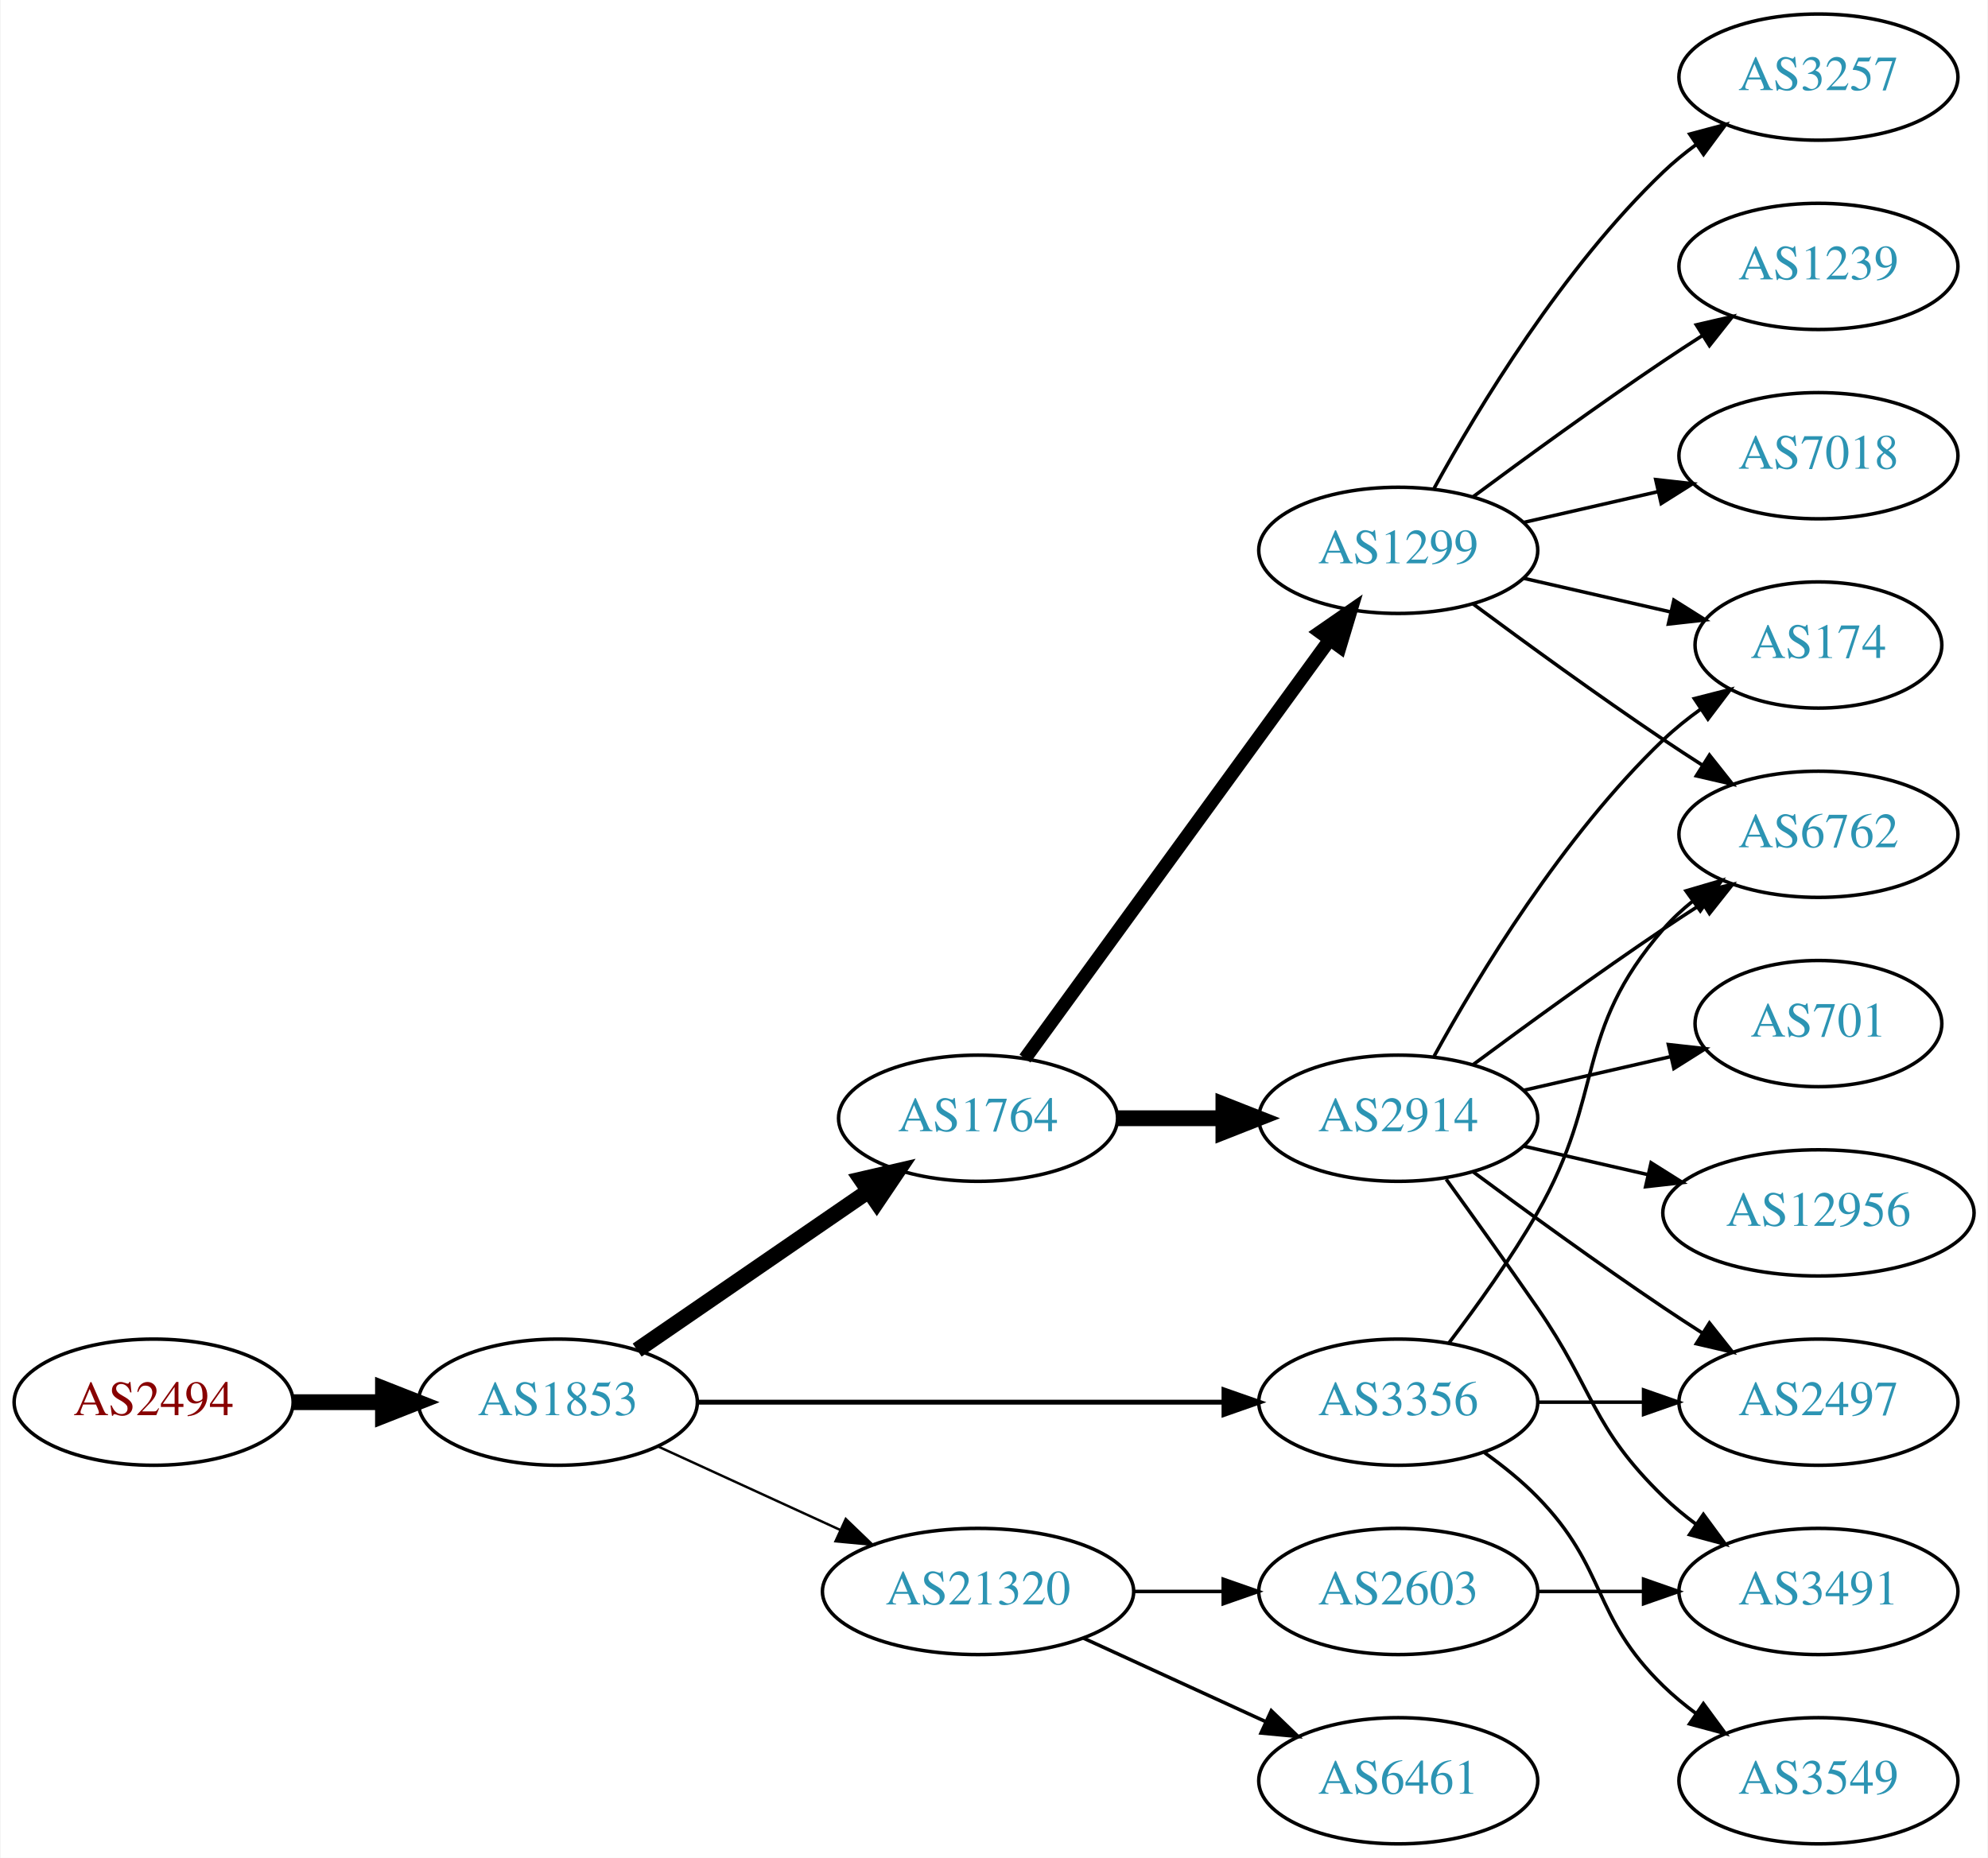
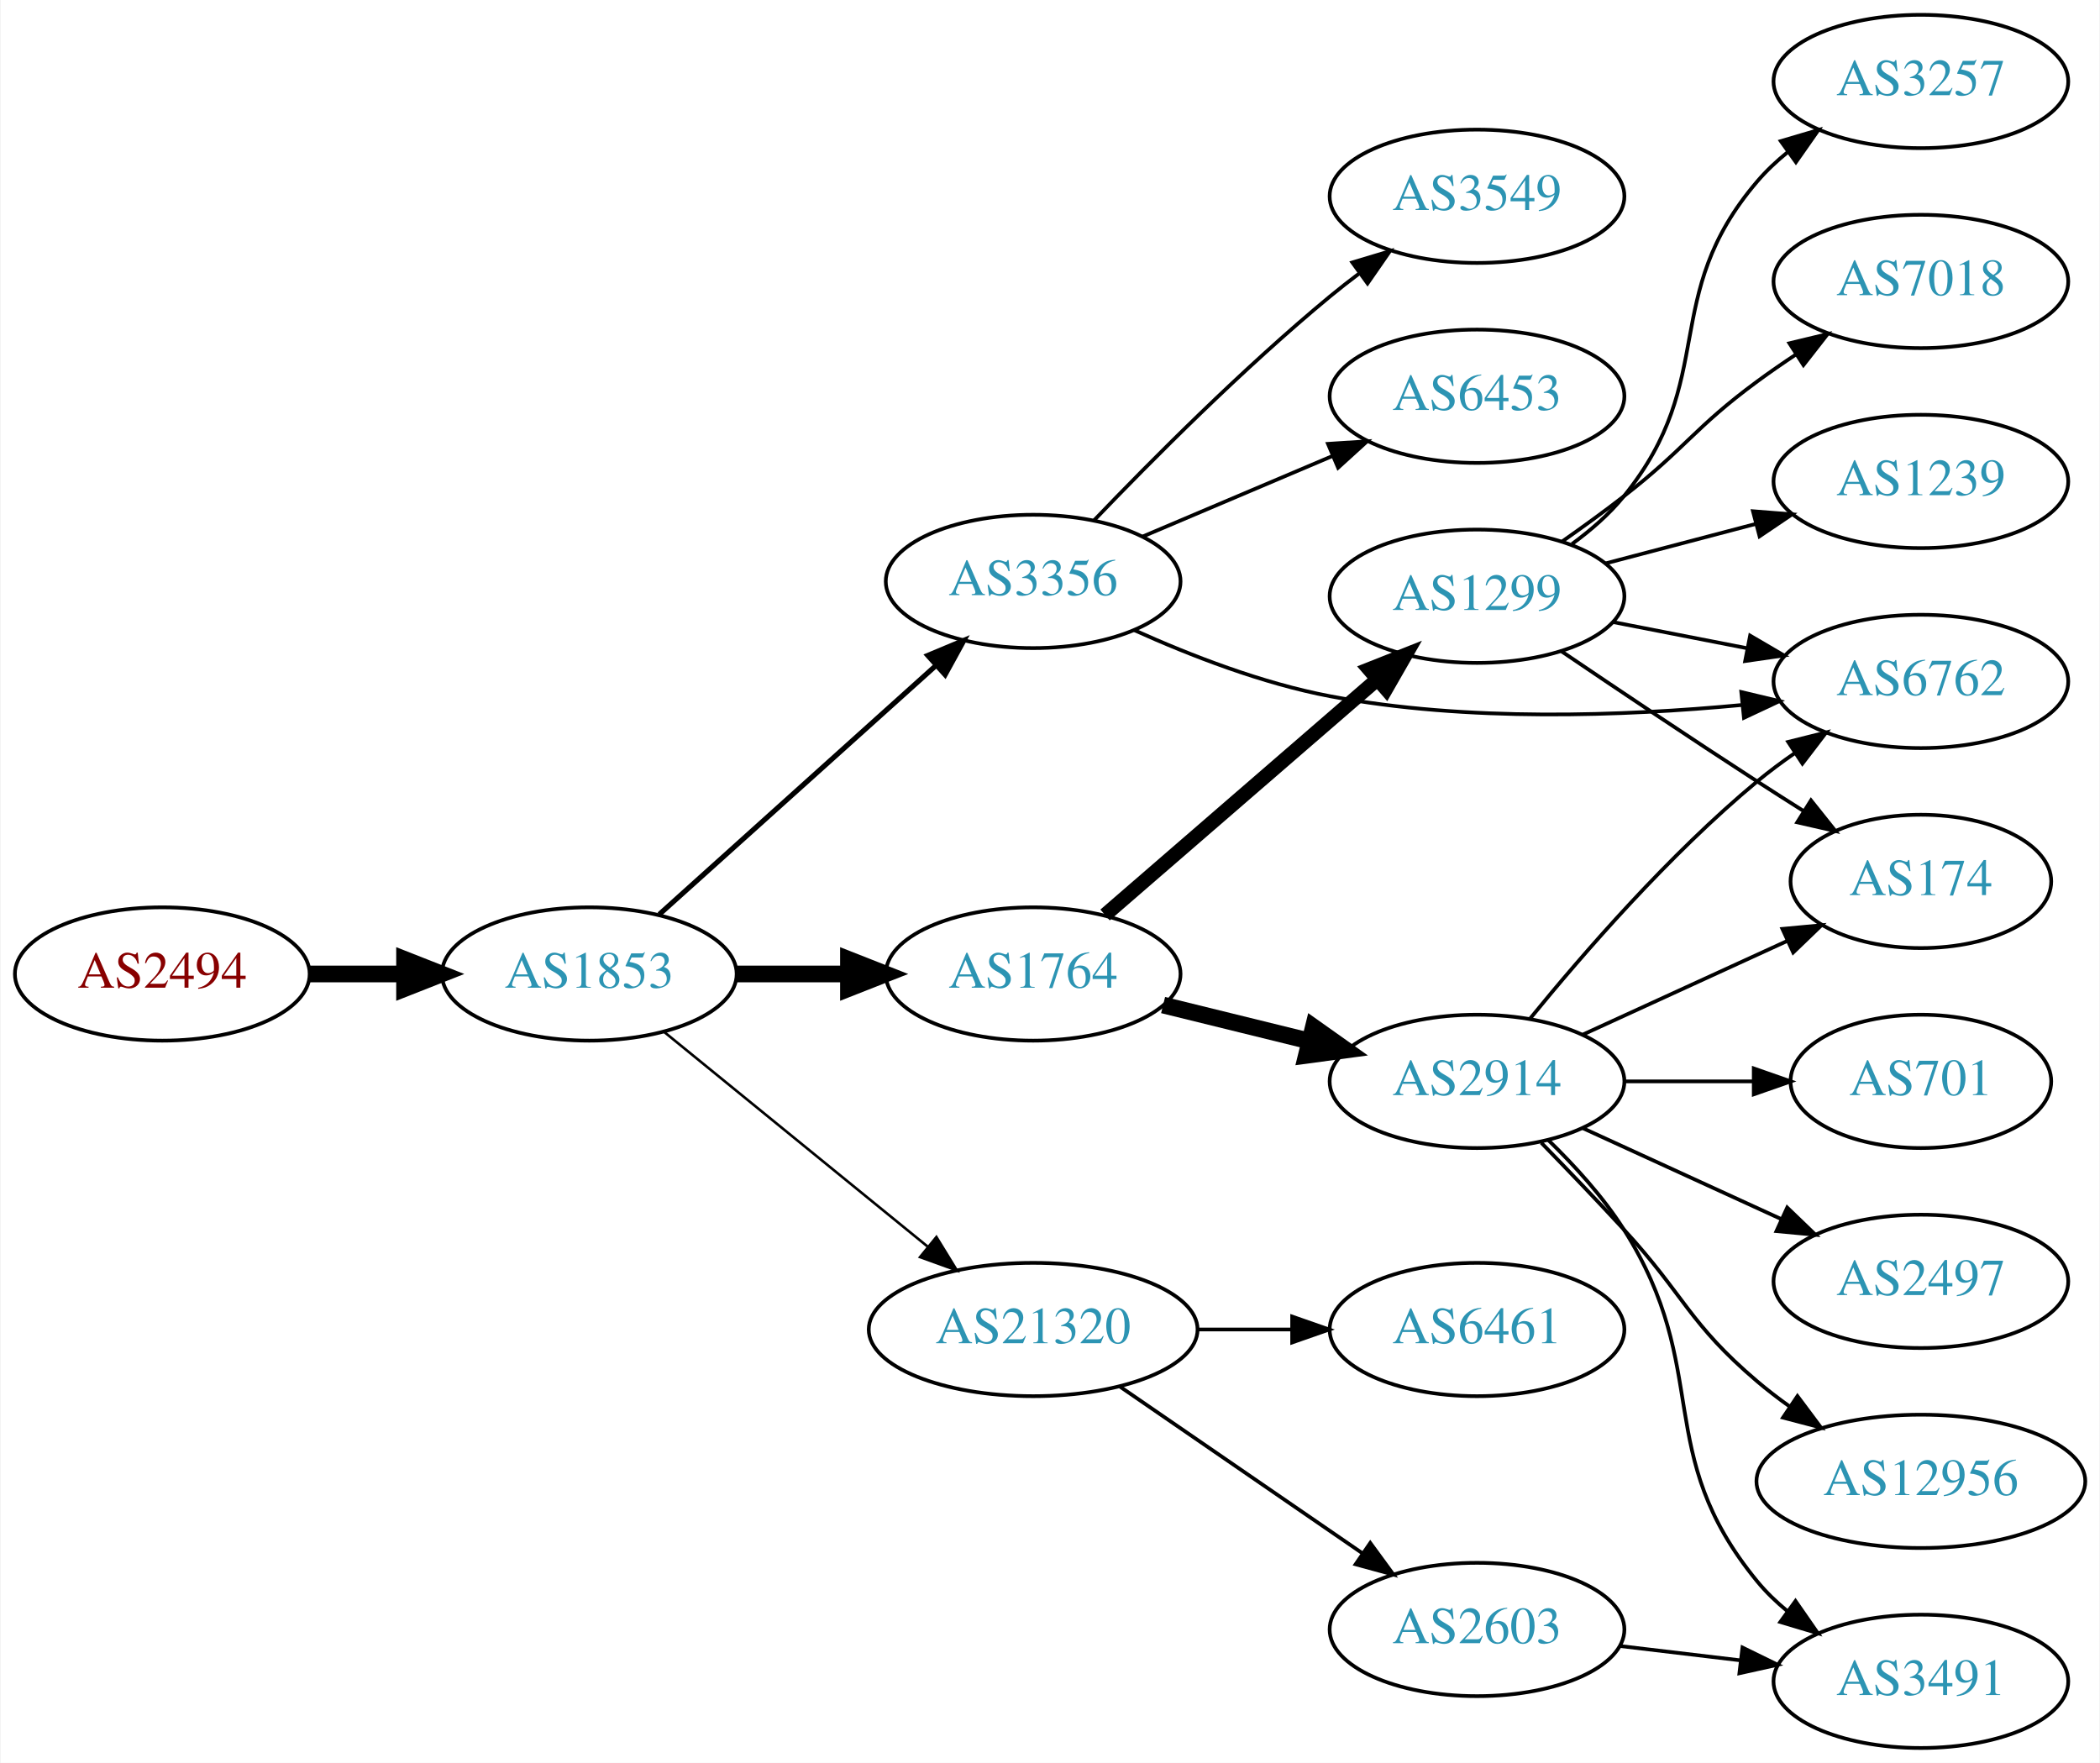
- <svg xmlns="http://www.w3.org/2000/svg" xmlns:xlink="http://www.w3.org/1999/xlink" width="567pt" height="530pt" viewBox="0.00 0.00 566.66 530.00">
-   <g id="graph0" class="graph" transform="scale(1 1) rotate(0) translate(4 526)">
-     <polygon fill="white" stroke="none" points="-4,4 -4,-526 562.663,-526 562.663,4 -4,4" />
+ <svg xmlns="http://www.w3.org/2000/svg" xmlns:xlink="http://www.w3.org/1999/xlink" width="567pt" height="476pt" viewBox="0.00 0.00 566.66 476.00">
+   <g id="graph0" class="graph" transform="scale(1 1) rotate(0) translate(4 472)">
+     <polygon fill="white" stroke="none" points="-4,4 -4,-472 562.663,-472 562.663,4 -4,4" />
    <g id="node1" class="node">
      <g id="a_node1">
        <a xlink:href="/asn/2494" xlink:title="AS2494 ~ MUWNET Autonomous System [AT]">
-           <ellipse fill="#ffffff" stroke="black" cx="39.647" cy="-126" rx="39.794" ry="18" />
-           <text text-anchor="middle" x="39.647" y="-122.3" font-family="Times,serif" font-size="14.00" fill="#880000">AS2494</text>
+           <ellipse fill="#ffffff" stroke="black" cx="39.647" cy="-209" rx="39.794" ry="18" />
+           <text text-anchor="middle" x="39.647" y="-205.3" font-family="Times,serif" font-size="14.00" fill="#880000">AS2494</text>
        </a>
      </g>
    </g>
    <g id="node2" class="node">
      <g id="a_node2">
        <a xlink:href="/asn/1853" xlink:title="AS1853 ~ ACOnet Backbone [AT]">
-           <ellipse fill="#ffffff" stroke="black" cx="154.939" cy="-126" rx="39.794" ry="18" />
-           <text text-anchor="middle" x="154.939" y="-122.3" font-family="Times,serif" font-size="14.00" fill="#2c94b3">AS1853</text>
+           <ellipse fill="#ffffff" stroke="black" cx="154.939" cy="-209" rx="39.794" ry="18" />
+           <text text-anchor="middle" x="154.939" y="-205.3" font-family="Times,serif" font-size="14.00" fill="#2c94b3">AS1853</text>
        </a>
      </g>
    </g>
    <g id="edge1" class="edge">
-       <path fill="none" stroke="black" stroke-width="4.5" d="M79.319,-126C87.522,-126 96.286,-126 104.818,-126" />
-       <polygon fill="black" stroke="black" stroke-width="4.5" points="105.057,-129.938 115.057,-126 105.057,-122.063 105.057,-129.938" />
+       <path fill="none" stroke="black" stroke-width="4.5" d="M79.319,-209C87.522,-209 96.286,-209 104.818,-209" />
+       <polygon fill="black" stroke="black" stroke-width="4.5" points="105.057,-212.938 115.057,-209 105.057,-205.063 105.057,-212.938" />
    </g>
    <g id="node3" class="node">
      <g id="a_node3">
        <a xlink:href="/asn/1764" xlink:title="AS1764 ~ NEXTLAYER-AS [AT]">
-           <ellipse fill="#ffffff" stroke="black" cx="274.782" cy="-207" rx="39.794" ry="18" />
-           <text text-anchor="middle" x="274.782" y="-203.3" font-family="Times,serif" font-size="14.00" fill="#2c94b3">AS1764</text>
+           <ellipse fill="#ffffff" stroke="black" cx="274.782" cy="-209" rx="39.794" ry="18" />
+           <text text-anchor="middle" x="274.782" y="-205.3" font-family="Times,serif" font-size="14.00" fill="#2c94b3">AS1764</text>
        </a>
      </g>
    </g>
    <g id="edge2" class="edge">
-       <path fill="none" stroke="black" stroke-width="4.5" d="M177.554,-140.857C196.042,-153.565 222.856,-171.995 243.485,-186.175" />
-       <polygon fill="black" stroke="black" stroke-width="4.5" points="241.434,-189.544 251.906,-191.963 245.895,-183.054 241.434,-189.544" />
+       <path fill="none" stroke="black" stroke-width="4.5" d="M194.852,-209C204.405,-209 214.755,-209 224.718,-209" />
+       <polygon fill="black" stroke="black" stroke-width="4.5" points="224.91,-212.938 234.91,-209 224.91,-205.063 224.91,-212.938" />
    </g>
    <g id="node4" class="node">
      <g id="a_node4">
-         <a xlink:href="/asn/3356" xlink:title="AS3356 ~ Level 3 Parent, LLC [US]">
-           <ellipse fill="#ffffff" stroke="black" cx="394.625" cy="-126" rx="39.794" ry="18" />
-           <text text-anchor="middle" x="394.625" y="-122.3" font-family="Times,serif" font-size="14.00" fill="#2c94b3">AS3356</text>
+         <a xlink:href="/asn/21320" xlink:title="AS21320 ~ GEANT Vereniging [EU]">
+           <ellipse fill="#ffffff" stroke="black" cx="274.782" cy="-113" rx="44.393" ry="18" />
+           <text text-anchor="middle" x="274.782" y="-109.3" font-family="Times,serif" font-size="14.00" fill="#2c94b3">AS21320</text>
        </a>
      </g>
    </g>
    <g id="edge3" class="edge">
-       <path fill="none" stroke="black" stroke-width="1.385" d="M194.657,-126C235.575,-126 300.215,-126 344.649,-126" />
-       <polygon fill="black" stroke="black" stroke-width="1.385" points="344.924,-129.5 354.924,-126 344.924,-122.5 344.924,-129.5" />
+       <path fill="none" stroke="black" stroke-width="0.692" d="M175.135,-193.362C194.451,-177.627 224.427,-153.207 246.269,-135.414" />
+       <polygon fill="black" stroke="black" stroke-width="0.692" points="248.659,-137.98 254.202,-128.951 244.238,-132.553 248.659,-137.98" />
    </g>
    <g id="node5" class="node">
      <g id="a_node5">
-         <a xlink:href="/asn/21320" xlink:title="AS21320 ~ GEANT Vereniging [EU]">
-           <ellipse fill="#ffffff" stroke="black" cx="274.782" cy="-72" rx="44.393" ry="18" />
-           <text text-anchor="middle" x="274.782" y="-68.3" font-family="Times,serif" font-size="14.00" fill="#2c94b3">AS21320</text>
+         <a xlink:href="/asn/3356" xlink:title="AS3356 ~ Level 3 Parent, LLC [US]">
+           <ellipse fill="#ffffff" stroke="black" cx="274.782" cy="-315" rx="39.794" ry="18" />
+           <text text-anchor="middle" x="274.782" y="-311.3" font-family="Times,serif" font-size="14.00" fill="#2c94b3">AS3356</text>
        </a>
      </g>
    </g>
    <g id="edge4" class="edge">
-       <path fill="none" stroke="black" stroke-width="0.692" d="M183.568,-113.339C199.066,-106.238 218.633,-97.272 235.579,-89.506" />
-       <polygon fill="black" stroke="black" stroke-width="0.692" points="237.049,-92.683 244.682,-85.335 234.133,-86.319 237.049,-92.683" />
+       <path fill="none" stroke="black" stroke-width="1.385" d="M173.837,-225.099C193.765,-243.025 226.123,-272.13 248.6,-292.349" />
+       <polygon fill="black" stroke="black" stroke-width="1.385" points="246.326,-295.011 256.102,-299.097 251.008,-289.807 246.326,-295.011" />
    </g>
    <g id="node6" class="node">
      <g id="a_node6">
        <a xlink:href="/asn/1299" xlink:title="AS1299 ~ Telia Carrier [EU]">
-           <ellipse fill="#ffffff" stroke="black" cx="394.625" cy="-369" rx="39.794" ry="18" />
-           <text text-anchor="middle" x="394.625" y="-365.3" font-family="Times,serif" font-size="14.00" fill="#2c94b3">AS1299</text>
+           <ellipse fill="#ffffff" stroke="black" cx="394.625" cy="-311" rx="39.794" ry="18" />
+           <text text-anchor="middle" x="394.625" y="-307.3" font-family="Times,serif" font-size="14.00" fill="#2c94b3">AS1299</text>
        </a>
      </g>
    </g>
    <g id="edge5" class="edge">
-       <path fill="none" stroke="black" stroke-width="3.857" d="M288.17,-224.031C308.892,-252.517 350.696,-309.985 374.983,-343.374" />
-       <polygon fill="black" stroke="black" stroke-width="3.857" points="372.334,-345.682 381.047,-351.71 377.995,-341.564 372.334,-345.682" />
+       <path fill="none" stroke="black" stroke-width="3.857" d="M294.195,-224.938C313.912,-242.004 345.359,-269.223 367.602,-288.476" />
+       <polygon fill="black" stroke="black" stroke-width="3.857" points="365.489,-291.276 375.341,-295.174 370.071,-285.983 365.489,-291.276" />
    </g>
    <g id="node7" class="node">
      <g id="a_node7">
        <a xlink:href="/asn/2914" xlink:title="AS2914 ~ NTT America, Inc. [US]">
-           <ellipse fill="#ffffff" stroke="black" cx="394.625" cy="-207" rx="39.794" ry="18" />
-           <text text-anchor="middle" x="394.625" y="-203.3" font-family="Times,serif" font-size="14.00" fill="#2c94b3">AS2914</text>
+           <ellipse fill="#ffffff" stroke="black" cx="394.625" cy="-180" rx="39.794" ry="18" />
+           <text text-anchor="middle" x="394.625" y="-176.3" font-family="Times,serif" font-size="14.00" fill="#2c94b3">AS2914</text>
        </a>
      </g>
    </g>
    <g id="edge6" class="edge">
-       <path fill="none" stroke="black" stroke-width="4.5" d="M314.695,-207C324.248,-207 334.598,-207 344.56,-207" />
-       <polygon fill="black" stroke="black" stroke-width="4.5" points="344.753,-210.938 354.753,-207 344.753,-203.063 344.753,-210.938" />
-     </g>
-     <g id="node11" class="node">
-       <g id="a_node11">
+       <path fill="none" stroke="black" stroke-width="4.5" d="M309.867,-200.612C322.217,-197.573 336.349,-194.095 349.444,-190.873" />
+       <polygon fill="black" stroke="black" stroke-width="4.5" points="350.439,-194.683 359.208,-188.47 348.557,-187.036 350.439,-194.683" />
+     </g>
+     <g id="node13" class="node">
+       <g id="a_node13">
+         <a xlink:href="/asn/6461" xlink:title="AS6461 ~ Zayo Bandwidth [US]">
+           <ellipse fill="#ffffff" stroke="black" cx="394.625" cy="-113" rx="39.794" ry="18" />
+           <text text-anchor="middle" x="394.625" y="-109.3" font-family="Times,serif" font-size="14.00" fill="#2c94b3">AS6461</text>
+         </a>
+       </g>
+     </g>
+     <g id="edge12" class="edge">
+       <path fill="none" stroke="black" d="M318.993,-113C327.306,-113 336.068,-113 344.551,-113" />
+       <polygon fill="black" stroke="black" points="344.709,-116.5 354.709,-113 344.709,-109.5 344.709,-116.5" />
+     </g>
+     <g id="node14" class="node">
+       <g id="a_node14">
+         <a xlink:href="/asn/2603" xlink:title="AS2603 ~ NORDUnet [NO]">
+           <ellipse fill="#ffffff" stroke="black" cx="394.625" cy="-32" rx="39.794" ry="18" />
+           <text text-anchor="middle" x="394.625" y="-28.3" font-family="Times,serif" font-size="14.00" fill="#2c94b3">AS2603</text>
+         </a>
+       </g>
+     </g>
+     <g id="edge13" class="edge">
+       <path fill="none" stroke="black" d="M298.225,-97.574C316.806,-84.802 343.367,-66.545 363.746,-52.537" />
+       <polygon fill="black" stroke="black" points="365.802,-55.371 372.061,-46.822 361.837,-49.602 365.802,-55.371" />
+     </g>
+     <g id="node12" class="node">
+       <g id="a_node12">
        <a xlink:href="/asn/6762" xlink:title="AS6762 ~ TELECOM ITALIA SPARKLE S.p.A. [IT]">
          <ellipse fill="#ffffff" stroke="black" cx="514.467" cy="-288" rx="39.794" ry="18" />
          <text text-anchor="middle" x="514.467" y="-284.3" font-family="Times,serif" font-size="14.00" fill="#2c94b3">AS6762</text>
        </a>
      </g>
    </g>
-     <g id="edge19" class="edge">
-       <path fill="none" stroke="black" d="M409.086,-142.913C416.979,-153.27 426.828,-166.992 434.271,-180 453.835,-214.194 444.437,-231.258 470.271,-261 472.736,-263.838 475.573,-266.477 478.59,-268.906" />
-       <polygon fill="black" stroke="black" points="476.701,-271.858 486.868,-274.836 480.777,-266.167 476.701,-271.858" />
-     </g>
-     <g id="node14" class="node">
-       <g id="a_node14">
+     <g id="edge15" class="edge">
+       <path fill="none" stroke="black" d="M302.165,-301.806C317.226,-295.014 336.697,-287.45 354.978,-284 391.792,-277.052 434.263,-278.623 465.968,-281.618" />
+       <polygon fill="black" stroke="black" points="465.978,-285.138 476.284,-282.678 466.694,-278.174 465.978,-285.138" />
+     </g>
+     <g id="node15" class="node">
+       <g id="a_node15">
+         <a xlink:href="/asn/3549" xlink:title="AS3549 ~ Level 3 Parent, LLC [US]">
+           <ellipse fill="#ffffff" stroke="black" cx="394.625" cy="-419" rx="39.794" ry="18" />
+           <text text-anchor="middle" x="394.625" y="-415.3" font-family="Times,serif" font-size="14.00" fill="#2c94b3">AS3549</text>
+         </a>
+       </g>
+     </g>
+     <g id="edge14" class="edge">
+       <path fill="none" stroke="black" d="M291.152,-331.422C306.615,-347.578 331.473,-372.578 354.978,-392 357.502,-394.085 360.18,-396.178 362.904,-398.225" />
+       <polygon fill="black" stroke="black" points="360.951,-401.132 371.099,-404.176 365.064,-395.468 360.951,-401.132" />
+     </g>
+     <g id="node16" class="node">
+       <g id="a_node16">
+         <a xlink:href="/asn/6453" xlink:title="AS6453 ~ TATA COMMUNICATIONS (AMERICA) INC [US]">
+           <ellipse fill="#ffffff" stroke="black" cx="394.625" cy="-365" rx="39.794" ry="18" />
+           <text text-anchor="middle" x="394.625" y="-361.3" font-family="Times,serif" font-size="14.00" fill="#2c94b3">AS6453</text>
+         </a>
+       </g>
+     </g>
+     <g id="edge16" class="edge">
+       <path fill="none" stroke="black" d="M304.308,-327.104C319.683,-333.627 338.859,-341.763 355.497,-348.823" />
+       <polygon fill="black" stroke="black" points="354.38,-352.151 364.952,-352.835 357.114,-345.707 354.38,-352.151" />
+     </g>
+     <g id="node8" class="node">
+       <g id="a_node8">
+         <a xlink:href="/asn/174" xlink:title="AS174 ~ Cogent Communications [US]">
+           <ellipse fill="#ffffff" stroke="black" cx="514.467" cy="-234" rx="35.194" ry="18" />
+           <text text-anchor="middle" x="514.467" y="-230.3" font-family="Times,serif" font-size="14.00" fill="#2c94b3">AS174</text>
+         </a>
+       </g>
+     </g>
+     <g id="edge7" class="edge">
+       <path fill="none" stroke="black" d="M417.389,-296.159C432.214,-286.114 452.331,-272.611 470.271,-261 474.327,-258.375 478.618,-255.641 482.86,-252.964" />
+       <polygon fill="black" stroke="black" points="484.796,-255.881 491.407,-247.602 481.076,-249.952 484.796,-255.881" />
+     </g>
+     <g id="node9" class="node">
+       <g id="a_node9">
+         <a xlink:href="/asn/7018" xlink:title="AS7018 ~ AT&amp;T Services, Inc. [US]">
+           <ellipse fill="#ffffff" stroke="black" cx="514.467" cy="-396" rx="39.794" ry="18" />
+           <text text-anchor="middle" x="514.467" y="-392.3" font-family="Times,serif" font-size="14.00" fill="#2c94b3">AS7018</text>
+         </a>
+       </g>
+     </g>
+     <g id="edge8" class="edge">
+       <path fill="none" stroke="black" d="M417.57,-325.758C423.101,-329.633 428.971,-333.883 434.271,-338 450.947,-350.952 453.269,-356.479 470.271,-369 473.636,-371.478 477.23,-373.961 480.854,-376.363" />
+       <polygon fill="black" stroke="black" points="478.968,-379.311 489.272,-381.779 482.756,-373.425 478.968,-379.311" />
+     </g>
+     <g id="node10" class="node">
+       <g id="a_node10">
+         <a xlink:href="/asn/1239" xlink:title="AS1239 ~ Sprint [US]">
+           <ellipse fill="#ffffff" stroke="black" cx="514.467" cy="-342" rx="39.794" ry="18" />
+           <text text-anchor="middle" x="514.467" y="-338.3" font-family="Times,serif" font-size="14.00" fill="#2c94b3">AS1239</text>
+         </a>
+       </g>
+     </g>
+     <g id="edge9" class="edge">
+       <path fill="none" stroke="black" d="M429.394,-319.883C441.967,-323.191 456.422,-326.994 469.761,-330.502" />
+       <polygon fill="black" stroke="black" points="469.132,-333.956 479.693,-333.115 470.913,-327.186 469.132,-333.956" />
+     </g>
+     <g id="node11" class="node">
+       <g id="a_node11">
+         <a xlink:href="/asn/3257" xlink:title="AS3257 ~ GTT [DE]">
+           <ellipse fill="#ffffff" stroke="black" cx="514.467" cy="-450" rx="39.794" ry="18" />
+           <text text-anchor="middle" x="514.467" y="-446.3" font-family="Times,serif" font-size="14.00" fill="#2c94b3">AS3257</text>
+         </a>
+       </g>
+     </g>
+     <g id="edge10" class="edge">
+       <path fill="none" stroke="black" d="M420.268,-325.105C425.359,-328.823 430.356,-333.166 434.271,-338 460.094,-369.88 443.641,-391.791 470.271,-423 472.711,-425.859 475.531,-428.513 478.538,-430.951" />
+       <polygon fill="black" stroke="black" points="476.639,-433.897 486.801,-436.894 480.726,-428.214 476.639,-433.897" />
+     </g>
+     <g id="edge11" class="edge">
+       <path fill="none" stroke="black" d="M431.301,-304.037C442.733,-301.806 455.554,-299.303 467.608,-296.951" />
+       <polygon fill="black" stroke="black" points="468.361,-300.37 477.505,-295.019 467.02,-293.499 468.361,-300.37" />
+     </g>
+     <g id="edge17" class="edge">
+       <path fill="none" stroke="black" d="M423.253,-192.661C439.67,-200.183 460.651,-209.798 478.248,-217.861" />
+       <polygon fill="black" stroke="black" points="477.076,-221.174 487.625,-222.158 479.993,-214.811 477.076,-221.174" />
+     </g>
+     <g id="edge20" class="edge">
+       <path fill="none" stroke="black" d="M409.044,-197.065C423.158,-214.375 446.573,-241.345 470.271,-261 473.487,-263.668 476.988,-266.27 480.558,-268.741" />
+       <polygon fill="black" stroke="black" points="478.636,-271.666 488.915,-274.236 482.482,-265.817 478.636,-271.666" />
+     </g>
+     <g id="node17" class="node">
+       <g id="a_node17">
+         <a xlink:href="/asn/701" xlink:title="AS701 ~ UUNET [US]">
+           <ellipse fill="#ffffff" stroke="black" cx="514.467" cy="-180" rx="35.194" ry="18" />
+           <text text-anchor="middle" x="514.467" y="-176.3" font-family="Times,serif" font-size="14.00" fill="#2c94b3">AS701</text>
+         </a>
+       </g>
+     </g>
+     <g id="edge18" class="edge">
+       <path fill="none" stroke="black" d="M434.537,-180C445.624,-180 457.783,-180 469.166,-180" />
+       <polygon fill="black" stroke="black" points="469.348,-183.5 479.348,-180 469.348,-176.5 469.348,-183.5" />
+     </g>
+     <g id="node18" class="node">
+       <g id="a_node18">
        <a xlink:href="/asn/2497" xlink:title="AS2497 ~ Internet Initiative Japan Inc. [JP]">
          <ellipse fill="#ffffff" stroke="black" cx="514.467" cy="-126" rx="39.794" ry="18" />
          <text text-anchor="middle" x="514.467" y="-122.3" font-family="Times,serif" font-size="14.00" fill="#2c94b3">AS2497</text>
        </a>
      </g>
    </g>
-     <g id="edge18" class="edge">
-       <path fill="none" stroke="black" d="M434.537,-126C444.091,-126 454.44,-126 464.403,-126" />
-       <polygon fill="black" stroke="black" points="464.595,-129.5 474.595,-126 464.595,-122.5 464.595,-129.5" />
-     </g>
-     <g id="node17" class="node">
-       <g id="a_node17">
-         <a xlink:href="/asn/3549" xlink:title="AS3549 ~ Level 3 Parent, LLC [US]">
-           <ellipse fill="#ffffff" stroke="black" cx="514.467" cy="-18" rx="39.794" ry="18" />
-           <text text-anchor="middle" x="514.467" y="-14.3" font-family="Times,serif" font-size="14.00" fill="#2c94b3">AS3549</text>
-         </a>
-       </g>
-     </g>
-     <g id="edge20" class="edge">
-       <path fill="none" stroke="black" d="M419.219,-111.611C424.475,-107.852 429.806,-103.563 434.271,-99 454.443,-78.383 449.578,-65.094 470.271,-45 473.116,-42.237 476.29,-39.614 479.59,-37.166" />
-       <polygon fill="black" stroke="black" points="481.656,-39.993 487.938,-31.462 477.707,-34.214 481.656,-39.993" />
-     </g>
-     <g id="node18" class="node">
-       <g id="a_node18">
-         <a xlink:href="/asn/2603" xlink:title="AS2603 ~ NORDUnet [NO]">
-           <ellipse fill="#ffffff" stroke="black" cx="394.625" cy="-72" rx="39.794" ry="18" />
-           <text text-anchor="middle" x="394.625" y="-68.3" font-family="Times,serif" font-size="14.00" fill="#2c94b3">AS2603</text>
-         </a>
-       </g>
-     </g>
-     <g id="edge21" class="edge">
-       <path fill="none" stroke="black" d="M318.993,-72C327.306,-72 336.068,-72 344.551,-72" />
-       <polygon fill="black" stroke="black" points="344.709,-75.5 354.709,-72 344.709,-68.5 344.709,-75.5" />
+     <g id="edge19" class="edge">
+       <path fill="none" stroke="black" d="M423.253,-167.339C439.21,-160.027 459.481,-150.739 476.764,-142.819" />
+       <polygon fill="black" stroke="black" points="478.378,-145.929 486.011,-138.581 475.462,-139.565 478.378,-145.929" />
    </g>
    <g id="node19" class="node">
      <g id="a_node19">
-         <a xlink:href="/asn/6461" xlink:title="AS6461 ~ Zayo Bandwidth [US]">
-           <ellipse fill="#ffffff" stroke="black" cx="394.625" cy="-18" rx="39.794" ry="18" />
-           <text text-anchor="middle" x="394.625" y="-14.3" font-family="Times,serif" font-size="14.00" fill="#2c94b3">AS6461</text>
+         <a xlink:href="/asn/12956" xlink:title="AS12956 ~ TELXIUS [ES]">
+           <ellipse fill="#ffffff" stroke="black" cx="514.467" cy="-72" rx="44.393" ry="18" />
+           <text text-anchor="middle" x="514.467" y="-68.3" font-family="Times,serif" font-size="14.00" fill="#2c94b3">AS12956</text>
+         </a>
+       </g>
+     </g>
+     <g id="edge21" class="edge">
+       <path fill="none" stroke="black" d="M411.975,-163.432C418.927,-156.296 427.075,-147.812 434.271,-140 450.7,-122.164 451.793,-114.704 470.271,-99 472.981,-96.697 475.906,-94.451 478.911,-92.3" />
+       <polygon fill="black" stroke="black" points="481.142,-95.018 487.481,-86.529 477.232,-89.212 481.142,-95.018" />
+     </g>
+     <g id="node20" class="node">
+       <g id="a_node20">
+         <a xlink:href="/asn/3491" xlink:title="AS3491 ~ PCCW Global, Inc. [US]">
+           <ellipse fill="#ffffff" stroke="black" cx="514.467" cy="-18" rx="39.794" ry="18" />
+           <text text-anchor="middle" x="514.467" y="-14.3" font-family="Times,serif" font-size="14.00" fill="#2c94b3">AS3491</text>
        </a>
      </g>
    </g>
    <g id="edge22" class="edge">
-       <path fill="none" stroke="black" d="M304.912,-58.652C320.523,-51.498 339.92,-42.609 356.593,-34.969" />
-       <polygon fill="black" stroke="black" points="358.412,-37.986 366.045,-30.638 355.496,-31.622 358.412,-37.986" />
-     </g>
-     <g id="node8" class="node">
-       <g id="a_node8">
-         <a xlink:href="/asn/174" xlink:title="AS174 ~ Cogent Communications [US]">
-           <ellipse fill="#ffffff" stroke="black" cx="514.467" cy="-342" rx="35.194" ry="18" />
-           <text text-anchor="middle" x="514.467" y="-338.3" font-family="Times,serif" font-size="14.00" fill="#2c94b3">AS174</text>
-         </a>
-       </g>
-     </g>
-     <g id="edge7" class="edge">
-       <path fill="none" stroke="black" d="M430.344,-361.045C443.436,-358.045 458.459,-354.604 472.099,-351.478" />
-       <polygon fill="black" stroke="black" points="473.241,-354.807 482.207,-349.162 471.677,-347.984 473.241,-354.807" />
-     </g>
-     <g id="node9" class="node">
-       <g id="a_node9">
-         <a xlink:href="/asn/3257" xlink:title="AS3257 ~ GTT [DE]">
-           <ellipse fill="#ffffff" stroke="black" cx="514.467" cy="-504" rx="39.794" ry="18" />
-           <text text-anchor="middle" x="514.467" y="-500.3" font-family="Times,serif" font-size="14.00" fill="#2c94b3">AS3257</text>
-         </a>
-       </g>
-     </g>
-     <g id="edge8" class="edge">
-       <path fill="none" stroke="black" d="M404.866,-386.713C417.411,-409.561 441.588,-449.611 470.271,-477 473.139,-479.739 476.328,-482.347 479.637,-484.785" />
-       <polygon fill="black" stroke="black" points="477.761,-487.742 487.996,-490.477 481.7,-481.956 477.761,-487.742" />
-     </g>
-     <g id="node10" class="node">
-       <g id="a_node10">
-         <a xlink:href="/asn/1239" xlink:title="AS1239 ~ Sprint [US]">
-           <ellipse fill="#ffffff" stroke="black" cx="514.467" cy="-450" rx="39.794" ry="18" />
-           <text text-anchor="middle" x="514.467" y="-446.3" font-family="Times,serif" font-size="14.00" fill="#2c94b3">AS1239</text>
-         </a>
-       </g>
-     </g>
-     <g id="edge9" class="edge">
-       <path fill="none" stroke="black" d="M415.955,-384.277C430.817,-395.304 451.562,-410.407 470.271,-423 473.82,-425.389 477.57,-427.839 481.319,-430.242" />
-       <polygon fill="black" stroke="black" points="479.645,-433.325 489.967,-435.712 483.387,-427.409 479.645,-433.325" />
-     </g>
-     <g id="edge10" class="edge">
-       <path fill="none" stroke="black" d="M415.955,-353.723C430.817,-342.696 451.562,-327.593 470.271,-315 473.82,-312.611 477.57,-310.161 481.319,-307.758" />
-       <polygon fill="black" stroke="black" points="483.387,-310.591 489.967,-302.288 479.645,-304.675 483.387,-310.591" />
-     </g>
-     <g id="node12" class="node">
-       <g id="a_node12">
-         <a xlink:href="/asn/7018" xlink:title="AS7018 ~ AT&amp;T Services, Inc. [US]">
-           <ellipse fill="#ffffff" stroke="black" cx="514.467" cy="-396" rx="39.794" ry="18" />
-           <text text-anchor="middle" x="514.467" y="-392.3" font-family="Times,serif" font-size="14.00" fill="#2c94b3">AS7018</text>
-         </a>
-       </g>
-     </g>
-     <g id="edge11" class="edge">
-       <path fill="none" stroke="black" d="M430.344,-376.955C442.344,-379.704 455.965,-382.825 468.657,-385.733" />
-       <polygon fill="black" stroke="black" points="468.06,-389.187 478.589,-388.009 469.623,-382.364 468.06,-389.187" />
-     </g>
-     <g id="edge13" class="edge">
-       <path fill="none" stroke="black" d="M404.866,-224.713C417.411,-247.561 441.588,-287.611 470.271,-315 473.525,-318.107 477.192,-321.046 480.978,-323.76" />
-       <polygon fill="black" stroke="black" points="479.081,-326.701 489.347,-329.322 482.956,-320.872 479.081,-326.701" />
-     </g>
-     <g id="edge12" class="edge">
-       <path fill="none" stroke="black" d="M415.955,-222.277C430.817,-233.304 451.562,-248.407 470.271,-261 473.82,-263.389 477.57,-265.839 481.319,-268.242" />
-       <polygon fill="black" stroke="black" points="479.645,-271.325 489.967,-273.712 483.387,-265.409 479.645,-271.325" />
-     </g>
-     <g id="node13" class="node">
-       <g id="a_node13">
-         <a xlink:href="/asn/701" xlink:title="AS701 ~ UUNET [US]">
-           <ellipse fill="#ffffff" stroke="black" cx="514.467" cy="-234" rx="35.194" ry="18" />
-           <text text-anchor="middle" x="514.467" y="-230.3" font-family="Times,serif" font-size="14.00" fill="#2c94b3">AS701</text>
-         </a>
-       </g>
-     </g>
-     <g id="edge14" class="edge">
-       <path fill="none" stroke="black" d="M430.344,-214.955C443.436,-217.955 458.459,-221.396 472.099,-224.522" />
-       <polygon fill="black" stroke="black" points="471.677,-228.016 482.207,-226.838 473.241,-221.193 471.677,-228.016" />
-     </g>
-     <g id="edge15" class="edge">
-       <path fill="none" stroke="black" d="M415.955,-191.723C430.817,-180.696 451.562,-165.593 470.271,-153 473.82,-150.611 477.57,-148.161 481.319,-145.758" />
-       <polygon fill="black" stroke="black" points="483.387,-148.591 489.967,-140.288 479.645,-142.675 483.387,-148.591" />
-     </g>
-     <g id="node15" class="node">
-       <g id="a_node15">
-         <a xlink:href="/asn/3491" xlink:title="AS3491 ~ PCCW Global, Inc. [US]">
-           <ellipse fill="#ffffff" stroke="black" cx="514.467" cy="-72" rx="39.794" ry="18" />
-           <text text-anchor="middle" x="514.467" y="-68.3" font-family="Times,serif" font-size="14.00" fill="#2c94b3">AS3491</text>
-         </a>
-       </g>
-     </g>
-     <g id="edge16" class="edge">
-       <path fill="none" stroke="black" d="M408.304,-189.594C415.919,-179.063 425.752,-165.33 434.271,-153 450.667,-129.269 449.578,-119.094 470.271,-99 473.116,-96.237 476.29,-93.614 479.59,-91.166" />
-       <polygon fill="black" stroke="black" points="481.656,-93.993 487.938,-85.462 477.707,-88.214 481.656,-93.993" />
-     </g>
-     <g id="node16" class="node">
-       <g id="a_node16">
-         <a xlink:href="/asn/12956" xlink:title="AS12956 ~ TELXIUS [ES]">
-           <ellipse fill="#ffffff" stroke="black" cx="514.467" cy="-180" rx="44.393" ry="18" />
-           <text text-anchor="middle" x="514.467" y="-176.3" font-family="Times,serif" font-size="14.00" fill="#2c94b3">AS12956</text>
-         </a>
-       </g>
-     </g>
-     <g id="edge17" class="edge">
-       <path fill="none" stroke="black" d="M430.344,-199.045C441.482,-196.493 454.018,-193.621 465.911,-190.896" />
-       <polygon fill="black" stroke="black" points="466.739,-194.297 475.705,-188.652 465.176,-187.474 466.739,-194.297" />
+       <path fill="none" stroke="black" d="M413.839,-164.181C420.935,-157.302 428.686,-148.807 434.271,-140 458.454,-101.87 441.628,-79.904 470.271,-45 472.655,-42.094 475.439,-39.41 478.423,-36.952" />
+       <polygon fill="black" stroke="black" points="480.613,-39.687 486.654,-30.983 476.504,-34.02 480.613,-39.687" />
    </g>
    <g id="edge23" class="edge">
-       <path fill="none" stroke="black" d="M434.537,-72C444.091,-72 454.44,-72 464.403,-72" />
-       <polygon fill="black" stroke="black" points="464.595,-75.5 474.595,-72 464.595,-68.5 464.595,-75.5" />
+       <path fill="none" stroke="black" d="M433.235,-27.532C443.546,-26.307 454.863,-24.962 465.663,-23.679" />
+       <polygon fill="black" stroke="black" points="466.293,-27.129 475.81,-22.474 465.467,-20.178 466.293,-27.129" />
    </g>
  </g>
</svg>
